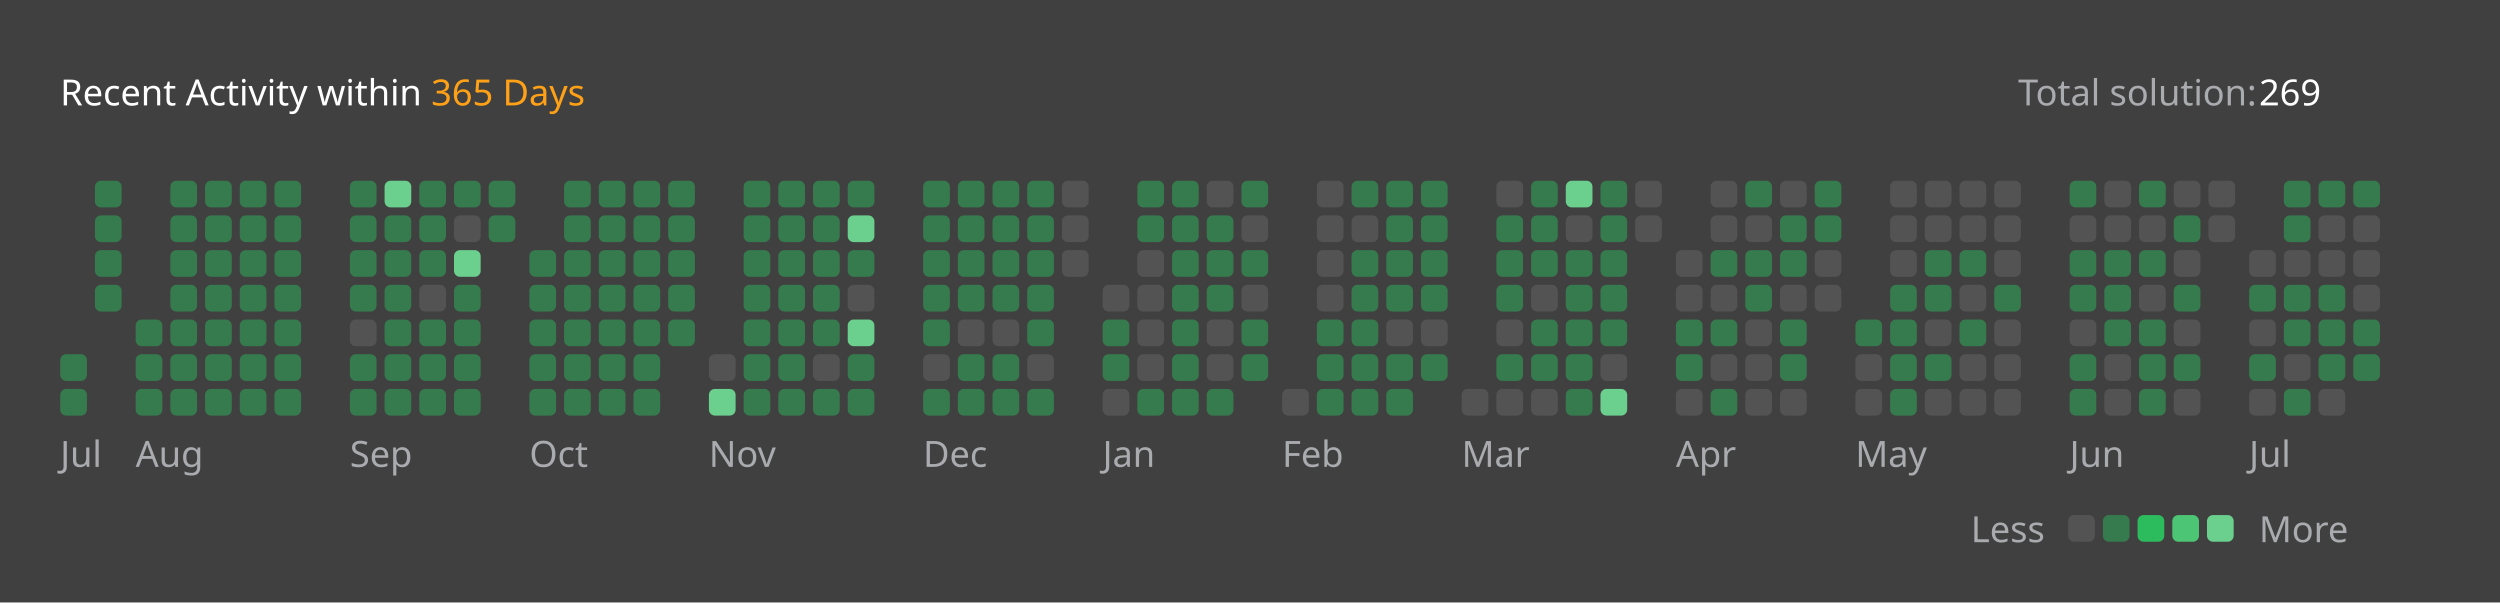
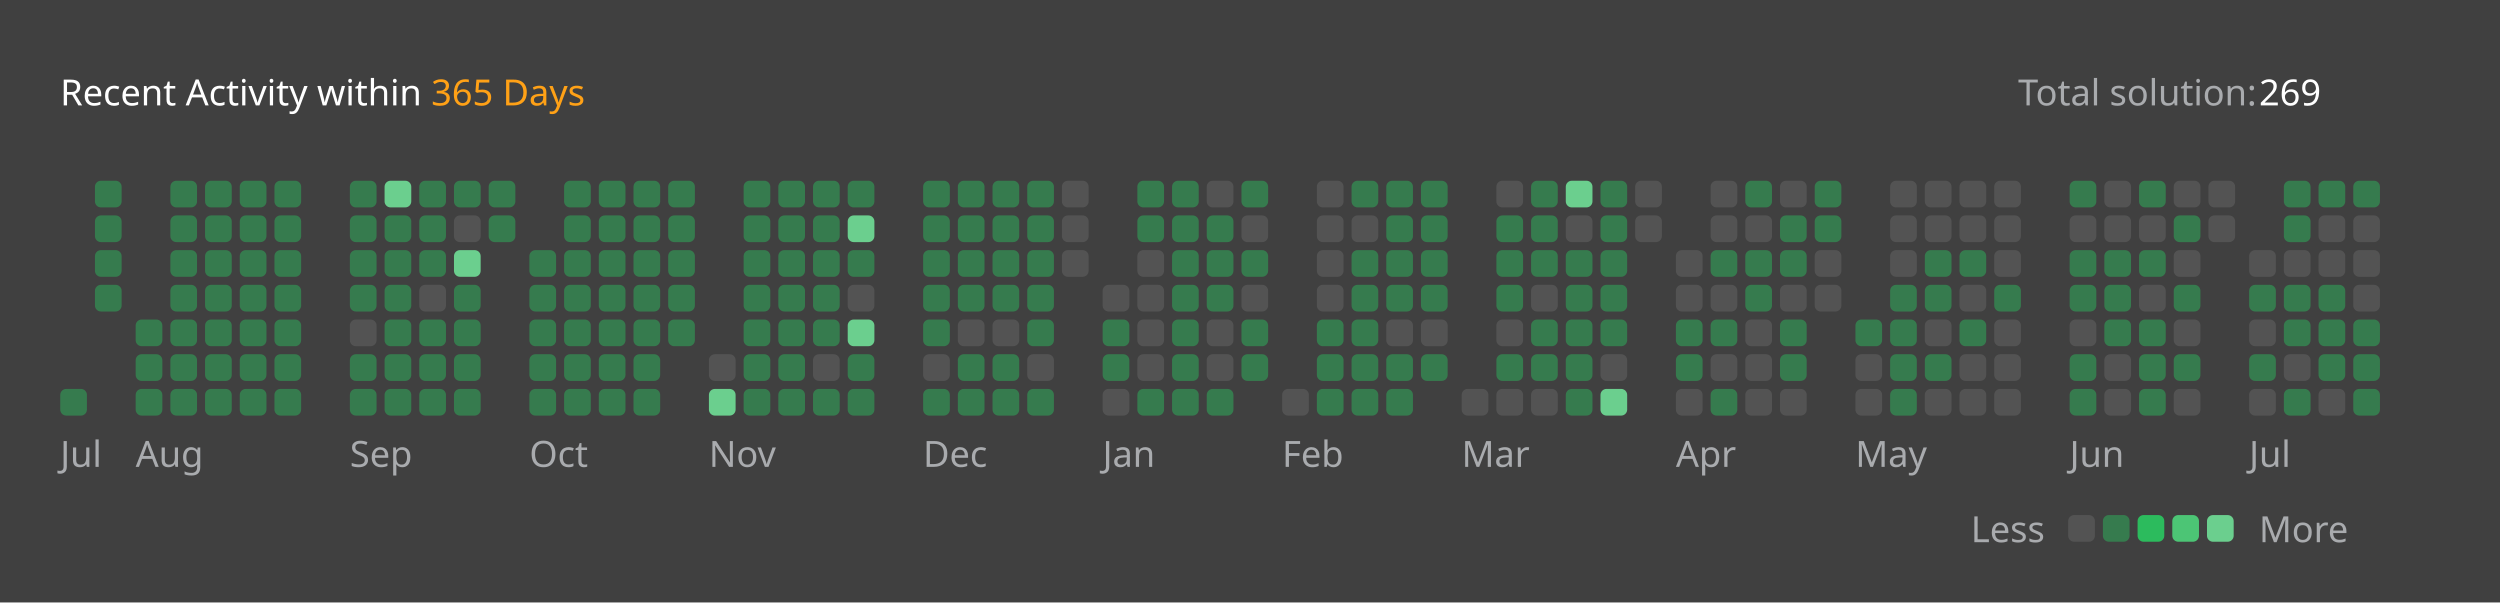
<svg xmlns="http://www.w3.org/2000/svg" version="1.1" height="200" width="830" viewBox="0 0 830 200">
  <style>*{font-family: "Segoe UI", Tahoma, Geneva, Verdana, sans-serif;}</style>
  <style>.title{font-weight: 500;font-size: 1rem;}</style>
  <style>.rotate-90{transform: rotate(-90deg);transform-origin: center;transform-box: fill-box;}</style>
  <style>.state{font-size: .75rem;}</style>
  <style>.light{color: #ffffff;fill: #ffffff;}</style>
  <style>.light-gray{color: #eff2f699;fill: #eff2f699;}</style>
  <style>.dark-gray{color: #ebebf54d;fill: #ebebf54d;}</style>
  <style>.gray{color: #747474;fill: #747474;}</style>
  <style>.orange{color: #ffa116;fill: #ffa116;}</style>
  <style>.background{color: #404040;fill: #404040;}</style>
  <style>.level-1-block{fill: #ffffff1a;}</style>
  <style>.level-2-block{fill: #2cb55d80;}</style>
  <style>.level-3-block{fill: #2cbb5dff;}</style>
  <style>.level-4-block{fill: #4cc575ff;}</style>
  <style>.level-5-block{fill: #6bcf8eff;}</style>
  <rect fill="#404040" x="0" y="0" width="830" height="200" rx="0.5rem" />
  <g text-anchor="start" text-decoration="1" class="title">
    <text x="20" y="35">
      <tspan class="light">Recent Activity within</tspan>
      <tspan class="orange">365 Days</tspan>
    </text>
  </g>
  <g class="state">
    <text x="670" y="35" class="light-gray"> Total solution: </text>
    <text x="750" y="35" class="light"> 269 </text>
    <text x="678.88" y="180" class="light-gray" text-anchor="end">Less</text>
    <rect x="686.64" y="171" width="8.86" height="8.86" rx="2" ry="2" class="level-1-block" />
    <rect x="698.16" y="171" width="8.86" height="8.86" rx="2" ry="2" class="level-2-block" />
    <rect x="709.68" y="171" width="8.86" height="8.86" rx="2" ry="2" class="level-3-block" />
    <rect x="721.2" y="171" width="8.86" height="8.86" rx="2" ry="2" class="level-4-block" />
    <rect x="732.72" y="171" width="8.86" height="8.86" rx="2" ry="2" class="level-5-block" />
    <text x="750" y="180" class="light-gray">More</text>
  </g>
  <g x="20" y="60">
    <g x="20" y="60">
      <g x="20.0" y="60">
-         <rect x="20.0" y="117.6" width="8.86" height="8.86" rx="2" ry="2" class="level-2-block" />
        <rect x="20.0" y="129.12" width="8.86" height="8.86" rx="2" ry="2" class="level-2-block" />
      </g>
      <g x="31.52" y="60">
        <rect x="31.52" y="60.0" width="8.86" height="8.86" rx="2" ry="2" class="level-2-block" />
        <rect x="31.52" y="71.52" width="8.86" height="8.86" rx="2" ry="2" class="level-2-block" />
        <rect x="31.52" y="83.04" width="8.86" height="8.86" rx="2" ry="2" class="level-2-block" />
        <rect x="31.52" y="94.56" width="8.86" height="8.86" rx="2" ry="2" class="level-2-block" />
      </g>
      <text x="20.0" y="155" class="light-gray state">Jul</text>
    </g>
  </g>
  <g x="45.04" y="60">
    <g x="45.04" y="60">
      <g x="45.04" y="60">
        <rect x="45.04" y="106.08" width="8.86" height="8.86" rx="2" ry="2" class="level-2-block" />
        <rect x="45.04" y="117.6" width="8.86" height="8.86" rx="2" ry="2" class="level-2-block" />
        <rect x="45.04" y="129.12" width="8.86" height="8.86" rx="2" ry="2" class="level-2-block" />
      </g>
      <g x="56.56" y="60">
        <rect x="56.56" y="60.0" width="8.86" height="8.86" rx="2" ry="2" class="level-2-block" />
        <rect x="56.56" y="71.52" width="8.86" height="8.86" rx="2" ry="2" class="level-2-block" />
        <rect x="56.56" y="83.04" width="8.86" height="8.86" rx="2" ry="2" class="level-2-block" />
        <rect x="56.56" y="94.56" width="8.86" height="8.86" rx="2" ry="2" class="level-2-block" />
        <rect x="56.56" y="106.08" width="8.86" height="8.86" rx="2" ry="2" class="level-2-block" />
        <rect x="56.56" y="117.6" width="8.86" height="8.86" rx="2" ry="2" class="level-2-block" />
        <rect x="56.56" y="129.12" width="8.86" height="8.86" rx="2" ry="2" class="level-2-block" />
      </g>
      <g x="68.08" y="60">
        <rect x="68.08" y="60.0" width="8.86" height="8.86" rx="2" ry="2" class="level-2-block" />
        <rect x="68.08" y="71.52" width="8.86" height="8.86" rx="2" ry="2" class="level-2-block" />
        <rect x="68.08" y="83.04" width="8.86" height="8.86" rx="2" ry="2" class="level-2-block" />
        <rect x="68.08" y="94.56" width="8.86" height="8.86" rx="2" ry="2" class="level-2-block" />
        <rect x="68.08" y="106.08" width="8.86" height="8.86" rx="2" ry="2" class="level-2-block" />
        <rect x="68.08" y="117.6" width="8.86" height="8.86" rx="2" ry="2" class="level-2-block" />
        <rect x="68.08" y="129.12" width="8.86" height="8.86" rx="2" ry="2" class="level-2-block" />
      </g>
      <g x="79.6" y="60">
        <rect x="79.6" y="60.0" width="8.86" height="8.86" rx="2" ry="2" class="level-2-block" />
        <rect x="79.6" y="71.52" width="8.86" height="8.86" rx="2" ry="2" class="level-2-block" />
        <rect x="79.6" y="83.04" width="8.86" height="8.86" rx="2" ry="2" class="level-2-block" />
        <rect x="79.6" y="94.56" width="8.86" height="8.86" rx="2" ry="2" class="level-2-block" />
        <rect x="79.6" y="106.08" width="8.86" height="8.86" rx="2" ry="2" class="level-2-block" />
        <rect x="79.6" y="117.6" width="8.86" height="8.86" rx="2" ry="2" class="level-2-block" />
        <rect x="79.6" y="129.12" width="8.86" height="8.86" rx="2" ry="2" class="level-2-block" />
      </g>
      <g x="91.12" y="60">
        <rect x="91.12" y="60.0" width="8.86" height="8.86" rx="2" ry="2" class="level-2-block" />
        <rect x="91.12" y="71.52" width="8.86" height="8.86" rx="2" ry="2" class="level-2-block" />
        <rect x="91.12" y="83.04" width="8.86" height="8.86" rx="2" ry="2" class="level-2-block" />
        <rect x="91.12" y="94.56" width="8.86" height="8.86" rx="2" ry="2" class="level-2-block" />
        <rect x="91.12" y="106.08" width="8.86" height="8.86" rx="2" ry="2" class="level-2-block" />
        <rect x="91.12" y="117.6" width="8.86" height="8.86" rx="2" ry="2" class="level-2-block" />
        <rect x="91.12" y="129.12" width="8.86" height="8.86" rx="2" ry="2" class="level-2-block" />
      </g>
      <text x="45.04" y="155" class="light-gray state">Aug</text>
    </g>
  </g>
  <g x="116.16" y="60">
    <g x="116.16" y="60">
      <g x="116.16" y="60">
        <rect x="116.16" y="60.0" width="8.86" height="8.86" rx="2" ry="2" class="level-2-block" />
        <rect x="116.16" y="71.52" width="8.86" height="8.86" rx="2" ry="2" class="level-2-block" />
        <rect x="116.16" y="83.04" width="8.86" height="8.86" rx="2" ry="2" class="level-2-block" />
        <rect x="116.16" y="94.56" width="8.86" height="8.86" rx="2" ry="2" class="level-2-block" />
        <rect x="116.16" y="106.08" width="8.86" height="8.86" rx="2" ry="2" class="level-1-block" />
        <rect x="116.16" y="117.6" width="8.86" height="8.86" rx="2" ry="2" class="level-2-block" />
        <rect x="116.16" y="129.12" width="8.86" height="8.86" rx="2" ry="2" class="level-2-block" />
      </g>
      <g x="127.68" y="60">
        <rect x="127.68" y="60.0" width="8.86" height="8.86" rx="2" ry="2" class="level-5-block" />
        <rect x="127.68" y="71.52" width="8.86" height="8.86" rx="2" ry="2" class="level-2-block" />
        <rect x="127.68" y="83.04" width="8.86" height="8.86" rx="2" ry="2" class="level-2-block" />
        <rect x="127.68" y="94.56" width="8.86" height="8.86" rx="2" ry="2" class="level-2-block" />
        <rect x="127.68" y="106.08" width="8.86" height="8.86" rx="2" ry="2" class="level-2-block" />
        <rect x="127.68" y="117.6" width="8.86" height="8.86" rx="2" ry="2" class="level-2-block" />
        <rect x="127.68" y="129.12" width="8.86" height="8.86" rx="2" ry="2" class="level-2-block" />
      </g>
      <g x="139.2" y="60">
        <rect x="139.2" y="60.0" width="8.86" height="8.86" rx="2" ry="2" class="level-2-block" />
        <rect x="139.2" y="71.52" width="8.86" height="8.86" rx="2" ry="2" class="level-2-block" />
        <rect x="139.2" y="83.04" width="8.86" height="8.86" rx="2" ry="2" class="level-2-block" />
        <rect x="139.2" y="94.56" width="8.86" height="8.86" rx="2" ry="2" class="level-1-block" />
        <rect x="139.2" y="106.08" width="8.86" height="8.86" rx="2" ry="2" class="level-2-block" />
        <rect x="139.2" y="117.6" width="8.86" height="8.86" rx="2" ry="2" class="level-2-block" />
        <rect x="139.2" y="129.12" width="8.86" height="8.86" rx="2" ry="2" class="level-2-block" />
      </g>
      <g x="150.72" y="60">
        <rect x="150.72" y="60.0" width="8.86" height="8.86" rx="2" ry="2" class="level-2-block" />
        <rect x="150.72" y="71.52" width="8.86" height="8.86" rx="2" ry="2" class="level-1-block" />
        <rect x="150.72" y="83.04" width="8.86" height="8.86" rx="2" ry="2" class="level-5-block" />
        <rect x="150.72" y="94.56" width="8.86" height="8.86" rx="2" ry="2" class="level-2-block" />
        <rect x="150.72" y="106.08" width="8.86" height="8.86" rx="2" ry="2" class="level-2-block" />
        <rect x="150.72" y="117.6" width="8.86" height="8.86" rx="2" ry="2" class="level-2-block" />
        <rect x="150.72" y="129.12" width="8.86" height="8.86" rx="2" ry="2" class="level-2-block" />
      </g>
      <g x="162.24" y="60">
        <rect x="162.24" y="60.0" width="8.86" height="8.86" rx="2" ry="2" class="level-2-block" />
        <rect x="162.24" y="71.52" width="8.86" height="8.86" rx="2" ry="2" class="level-2-block" />
      </g>
      <text x="116.16" y="155" class="light-gray state">Sep</text>
    </g>
  </g>
  <g x="175.76" y="60">
    <g x="175.76" y="60">
      <g x="175.76" y="60">
        <rect x="175.76" y="83.04" width="8.86" height="8.86" rx="2" ry="2" class="level-2-block" />
        <rect x="175.76" y="94.56" width="8.86" height="8.86" rx="2" ry="2" class="level-2-block" />
        <rect x="175.76" y="106.08" width="8.86" height="8.86" rx="2" ry="2" class="level-2-block" />
        <rect x="175.76" y="117.6" width="8.86" height="8.86" rx="2" ry="2" class="level-2-block" />
        <rect x="175.76" y="129.12" width="8.86" height="8.86" rx="2" ry="2" class="level-2-block" />
      </g>
      <g x="187.28" y="60">
        <rect x="187.28" y="60.0" width="8.86" height="8.86" rx="2" ry="2" class="level-2-block" />
        <rect x="187.28" y="71.52" width="8.86" height="8.86" rx="2" ry="2" class="level-2-block" />
        <rect x="187.28" y="83.04" width="8.86" height="8.86" rx="2" ry="2" class="level-2-block" />
        <rect x="187.28" y="94.56" width="8.86" height="8.86" rx="2" ry="2" class="level-2-block" />
        <rect x="187.28" y="106.08" width="8.86" height="8.86" rx="2" ry="2" class="level-2-block" />
        <rect x="187.28" y="117.6" width="8.86" height="8.86" rx="2" ry="2" class="level-2-block" />
        <rect x="187.28" y="129.12" width="8.86" height="8.86" rx="2" ry="2" class="level-2-block" />
      </g>
      <g x="198.8" y="60">
        <rect x="198.8" y="60.0" width="8.86" height="8.86" rx="2" ry="2" class="level-2-block" />
        <rect x="198.8" y="71.52" width="8.86" height="8.86" rx="2" ry="2" class="level-2-block" />
        <rect x="198.8" y="83.04" width="8.86" height="8.86" rx="2" ry="2" class="level-2-block" />
        <rect x="198.8" y="94.56" width="8.86" height="8.86" rx="2" ry="2" class="level-2-block" />
        <rect x="198.8" y="106.08" width="8.86" height="8.86" rx="2" ry="2" class="level-2-block" />
        <rect x="198.8" y="117.6" width="8.86" height="8.86" rx="2" ry="2" class="level-2-block" />
        <rect x="198.8" y="129.12" width="8.86" height="8.86" rx="2" ry="2" class="level-2-block" />
      </g>
      <g x="210.32" y="60">
        <rect x="210.32" y="60.0" width="8.86" height="8.86" rx="2" ry="2" class="level-2-block" />
        <rect x="210.32" y="71.52" width="8.86" height="8.86" rx="2" ry="2" class="level-2-block" />
        <rect x="210.32" y="83.04" width="8.86" height="8.86" rx="2" ry="2" class="level-2-block" />
        <rect x="210.32" y="94.56" width="8.86" height="8.86" rx="2" ry="2" class="level-2-block" />
        <rect x="210.32" y="106.08" width="8.86" height="8.86" rx="2" ry="2" class="level-2-block" />
        <rect x="210.32" y="117.6" width="8.86" height="8.86" rx="2" ry="2" class="level-2-block" />
        <rect x="210.32" y="129.12" width="8.86" height="8.86" rx="2" ry="2" class="level-2-block" />
      </g>
      <g x="221.84" y="60">
        <rect x="221.84" y="60.0" width="8.86" height="8.86" rx="2" ry="2" class="level-2-block" />
        <rect x="221.84" y="71.52" width="8.86" height="8.86" rx="2" ry="2" class="level-2-block" />
        <rect x="221.84" y="83.04" width="8.86" height="8.86" rx="2" ry="2" class="level-2-block" />
        <rect x="221.84" y="94.56" width="8.86" height="8.86" rx="2" ry="2" class="level-2-block" />
        <rect x="221.84" y="106.08" width="8.86" height="8.86" rx="2" ry="2" class="level-2-block" />
      </g>
      <text x="175.76" y="155" class="light-gray state">Oct</text>
    </g>
  </g>
  <g x="235.36" y="60">
    <g x="235.36" y="60">
      <g x="235.36" y="60">
        <rect x="235.36" y="117.6" width="8.86" height="8.86" rx="2" ry="2" class="level-1-block" />
        <rect x="235.36" y="129.12" width="8.86" height="8.86" rx="2" ry="2" class="level-5-block" />
      </g>
      <g x="246.88" y="60">
        <rect x="246.88" y="60.0" width="8.86" height="8.86" rx="2" ry="2" class="level-2-block" />
        <rect x="246.88" y="71.52" width="8.86" height="8.86" rx="2" ry="2" class="level-2-block" />
        <rect x="246.88" y="83.04" width="8.86" height="8.86" rx="2" ry="2" class="level-2-block" />
        <rect x="246.88" y="94.56" width="8.86" height="8.86" rx="2" ry="2" class="level-2-block" />
        <rect x="246.88" y="106.08" width="8.86" height="8.86" rx="2" ry="2" class="level-2-block" />
        <rect x="246.88" y="117.6" width="8.86" height="8.86" rx="2" ry="2" class="level-2-block" />
        <rect x="246.88" y="129.12" width="8.86" height="8.86" rx="2" ry="2" class="level-2-block" />
      </g>
      <g x="258.4" y="60">
        <rect x="258.4" y="60.0" width="8.86" height="8.86" rx="2" ry="2" class="level-2-block" />
        <rect x="258.4" y="71.52" width="8.86" height="8.86" rx="2" ry="2" class="level-2-block" />
        <rect x="258.4" y="83.04" width="8.86" height="8.86" rx="2" ry="2" class="level-2-block" />
        <rect x="258.4" y="94.56" width="8.86" height="8.86" rx="2" ry="2" class="level-2-block" />
        <rect x="258.4" y="106.08" width="8.86" height="8.86" rx="2" ry="2" class="level-2-block" />
        <rect x="258.4" y="117.6" width="8.86" height="8.86" rx="2" ry="2" class="level-2-block" />
        <rect x="258.4" y="129.12" width="8.86" height="8.86" rx="2" ry="2" class="level-2-block" />
      </g>
      <g x="269.92" y="60">
        <rect x="269.92" y="60.0" width="8.86" height="8.86" rx="2" ry="2" class="level-2-block" />
        <rect x="269.92" y="71.52" width="8.86" height="8.86" rx="2" ry="2" class="level-2-block" />
        <rect x="269.92" y="83.04" width="8.86" height="8.86" rx="2" ry="2" class="level-2-block" />
        <rect x="269.92" y="94.56" width="8.86" height="8.86" rx="2" ry="2" class="level-2-block" />
        <rect x="269.92" y="106.08" width="8.86" height="8.86" rx="2" ry="2" class="level-2-block" />
        <rect x="269.92" y="117.6" width="8.86" height="8.86" rx="2" ry="2" class="level-1-block" />
        <rect x="269.92" y="129.12" width="8.86" height="8.86" rx="2" ry="2" class="level-2-block" />
      </g>
      <g x="281.44" y="60">
        <rect x="281.44" y="60.0" width="8.86" height="8.86" rx="2" ry="2" class="level-2-block" />
        <rect x="281.44" y="71.52" width="8.86" height="8.86" rx="2" ry="2" class="level-5-block" />
        <rect x="281.44" y="83.04" width="8.86" height="8.86" rx="2" ry="2" class="level-2-block" />
        <rect x="281.44" y="94.56" width="8.86" height="8.86" rx="2" ry="2" class="level-1-block" />
        <rect x="281.44" y="106.08" width="8.86" height="8.86" rx="2" ry="2" class="level-5-block" />
        <rect x="281.44" y="117.6" width="8.86" height="8.86" rx="2" ry="2" class="level-2-block" />
        <rect x="281.44" y="129.12" width="8.86" height="8.86" rx="2" ry="2" class="level-2-block" />
      </g>
      <text x="235.36" y="155" class="light-gray state">Nov</text>
    </g>
  </g>
  <g x="306.48" y="60">
    <g x="306.48" y="60">
      <g x="306.48" y="60">
        <rect x="306.48" y="60.0" width="8.86" height="8.86" rx="2" ry="2" class="level-2-block" />
        <rect x="306.48" y="71.52" width="8.86" height="8.86" rx="2" ry="2" class="level-2-block" />
        <rect x="306.48" y="83.04" width="8.86" height="8.86" rx="2" ry="2" class="level-2-block" />
        <rect x="306.48" y="94.56" width="8.86" height="8.86" rx="2" ry="2" class="level-2-block" />
        <rect x="306.48" y="106.08" width="8.86" height="8.86" rx="2" ry="2" class="level-2-block" />
        <rect x="306.48" y="117.6" width="8.86" height="8.86" rx="2" ry="2" class="level-1-block" />
        <rect x="306.48" y="129.12" width="8.86" height="8.86" rx="2" ry="2" class="level-2-block" />
      </g>
      <g x="318.0" y="60">
        <rect x="318.0" y="60.0" width="8.86" height="8.86" rx="2" ry="2" class="level-2-block" />
        <rect x="318.0" y="71.52" width="8.86" height="8.86" rx="2" ry="2" class="level-2-block" />
        <rect x="318.0" y="83.04" width="8.86" height="8.86" rx="2" ry="2" class="level-2-block" />
        <rect x="318.0" y="94.56" width="8.86" height="8.86" rx="2" ry="2" class="level-2-block" />
        <rect x="318.0" y="106.08" width="8.86" height="8.86" rx="2" ry="2" class="level-1-block" />
        <rect x="318.0" y="117.6" width="8.86" height="8.86" rx="2" ry="2" class="level-2-block" />
        <rect x="318.0" y="129.12" width="8.86" height="8.86" rx="2" ry="2" class="level-2-block" />
      </g>
      <g x="329.52" y="60">
        <rect x="329.52" y="60.0" width="8.86" height="8.86" rx="2" ry="2" class="level-2-block" />
        <rect x="329.52" y="71.52" width="8.86" height="8.86" rx="2" ry="2" class="level-2-block" />
        <rect x="329.52" y="83.04" width="8.86" height="8.86" rx="2" ry="2" class="level-2-block" />
        <rect x="329.52" y="94.56" width="8.86" height="8.86" rx="2" ry="2" class="level-2-block" />
        <rect x="329.52" y="106.08" width="8.86" height="8.86" rx="2" ry="2" class="level-1-block" />
        <rect x="329.52" y="117.6" width="8.86" height="8.86" rx="2" ry="2" class="level-2-block" />
        <rect x="329.52" y="129.12" width="8.86" height="8.86" rx="2" ry="2" class="level-2-block" />
      </g>
      <g x="341.04" y="60">
        <rect x="341.04" y="60.0" width="8.86" height="8.86" rx="2" ry="2" class="level-2-block" />
        <rect x="341.04" y="71.52" width="8.86" height="8.86" rx="2" ry="2" class="level-2-block" />
        <rect x="341.04" y="83.04" width="8.86" height="8.86" rx="2" ry="2" class="level-2-block" />
        <rect x="341.04" y="94.56" width="8.86" height="8.86" rx="2" ry="2" class="level-2-block" />
        <rect x="341.04" y="106.08" width="8.86" height="8.86" rx="2" ry="2" class="level-2-block" />
        <rect x="341.04" y="117.6" width="8.86" height="8.86" rx="2" ry="2" class="level-1-block" />
        <rect x="341.04" y="129.12" width="8.86" height="8.86" rx="2" ry="2" class="level-2-block" />
      </g>
      <g x="352.56" y="60">
        <rect x="352.56" y="60.0" width="8.86" height="8.86" rx="2" ry="2" class="level-1-block" />
        <rect x="352.56" y="71.52" width="8.86" height="8.86" rx="2" ry="2" class="level-1-block" />
        <rect x="352.56" y="83.04" width="8.86" height="8.86" rx="2" ry="2" class="level-1-block" />
      </g>
      <text x="306.48" y="155" class="light-gray state">Dec</text>
    </g>
  </g>
  <g x="366.08" y="60">
    <g x="366.08" y="60">
      <g x="366.08" y="60">
        <rect x="366.08" y="94.56" width="8.86" height="8.86" rx="2" ry="2" class="level-1-block" />
        <rect x="366.08" y="106.08" width="8.86" height="8.86" rx="2" ry="2" class="level-2-block" />
        <rect x="366.08" y="117.6" width="8.86" height="8.86" rx="2" ry="2" class="level-2-block" />
        <rect x="366.08" y="129.12" width="8.86" height="8.86" rx="2" ry="2" class="level-1-block" />
      </g>
      <g x="377.6" y="60">
        <rect x="377.6" y="60.0" width="8.86" height="8.86" rx="2" ry="2" class="level-2-block" />
        <rect x="377.6" y="71.52" width="8.86" height="8.86" rx="2" ry="2" class="level-2-block" />
        <rect x="377.6" y="83.04" width="8.86" height="8.86" rx="2" ry="2" class="level-1-block" />
        <rect x="377.6" y="94.56" width="8.86" height="8.86" rx="2" ry="2" class="level-1-block" />
        <rect x="377.6" y="106.08" width="8.86" height="8.86" rx="2" ry="2" class="level-1-block" />
        <rect x="377.6" y="117.6" width="8.86" height="8.86" rx="2" ry="2" class="level-1-block" />
        <rect x="377.6" y="129.12" width="8.86" height="8.86" rx="2" ry="2" class="level-2-block" />
      </g>
      <g x="389.12" y="60">
        <rect x="389.12" y="60.0" width="8.86" height="8.86" rx="2" ry="2" class="level-2-block" />
        <rect x="389.12" y="71.52" width="8.86" height="8.86" rx="2" ry="2" class="level-2-block" />
        <rect x="389.12" y="83.04" width="8.86" height="8.86" rx="2" ry="2" class="level-2-block" />
        <rect x="389.12" y="94.56" width="8.86" height="8.86" rx="2" ry="2" class="level-2-block" />
        <rect x="389.12" y="106.08" width="8.86" height="8.86" rx="2" ry="2" class="level-2-block" />
        <rect x="389.12" y="117.6" width="8.86" height="8.86" rx="2" ry="2" class="level-2-block" />
        <rect x="389.12" y="129.12" width="8.86" height="8.86" rx="2" ry="2" class="level-2-block" />
      </g>
      <g x="400.64" y="60">
        <rect x="400.64" y="60.0" width="8.86" height="8.86" rx="2" ry="2" class="level-1-block" />
        <rect x="400.64" y="71.52" width="8.86" height="8.86" rx="2" ry="2" class="level-2-block" />
        <rect x="400.64" y="83.04" width="8.86" height="8.86" rx="2" ry="2" class="level-2-block" />
        <rect x="400.64" y="94.56" width="8.86" height="8.86" rx="2" ry="2" class="level-2-block" />
        <rect x="400.64" y="106.08" width="8.86" height="8.86" rx="2" ry="2" class="level-1-block" />
        <rect x="400.64" y="117.6" width="8.86" height="8.86" rx="2" ry="2" class="level-1-block" />
        <rect x="400.64" y="129.12" width="8.86" height="8.86" rx="2" ry="2" class="level-2-block" />
      </g>
      <g x="412.16" y="60">
        <rect x="412.16" y="60.0" width="8.86" height="8.86" rx="2" ry="2" class="level-2-block" />
        <rect x="412.16" y="71.52" width="8.86" height="8.86" rx="2" ry="2" class="level-1-block" />
        <rect x="412.16" y="83.04" width="8.86" height="8.86" rx="2" ry="2" class="level-2-block" />
        <rect x="412.16" y="94.56" width="8.86" height="8.86" rx="2" ry="2" class="level-1-block" />
        <rect x="412.16" y="106.08" width="8.86" height="8.86" rx="2" ry="2" class="level-2-block" />
        <rect x="412.16" y="117.6" width="8.86" height="8.86" rx="2" ry="2" class="level-2-block" />
      </g>
      <text x="366.08" y="155" class="light-gray state">Jan</text>
    </g>
  </g>
  <g x="425.68" y="60">
    <g x="425.68" y="60">
      <g x="425.68" y="60">
        <rect x="425.68" y="129.12" width="8.86" height="8.86" rx="2" ry="2" class="level-1-block" />
      </g>
      <g x="437.2" y="60">
        <rect x="437.2" y="60.0" width="8.86" height="8.86" rx="2" ry="2" class="level-1-block" />
        <rect x="437.2" y="71.52" width="8.86" height="8.86" rx="2" ry="2" class="level-1-block" />
        <rect x="437.2" y="83.04" width="8.86" height="8.86" rx="2" ry="2" class="level-1-block" />
        <rect x="437.2" y="94.56" width="8.86" height="8.86" rx="2" ry="2" class="level-1-block" />
        <rect x="437.2" y="106.08" width="8.86" height="8.86" rx="2" ry="2" class="level-2-block" />
        <rect x="437.2" y="117.6" width="8.86" height="8.86" rx="2" ry="2" class="level-2-block" />
        <rect x="437.2" y="129.12" width="8.86" height="8.86" rx="2" ry="2" class="level-2-block" />
      </g>
      <g x="448.72" y="60">
        <rect x="448.72" y="60.0" width="8.86" height="8.86" rx="2" ry="2" class="level-2-block" />
        <rect x="448.72" y="71.52" width="8.86" height="8.86" rx="2" ry="2" class="level-1-block" />
        <rect x="448.72" y="83.04" width="8.86" height="8.86" rx="2" ry="2" class="level-2-block" />
        <rect x="448.72" y="94.56" width="8.86" height="8.86" rx="2" ry="2" class="level-2-block" />
        <rect x="448.72" y="106.08" width="8.86" height="8.86" rx="2" ry="2" class="level-2-block" />
        <rect x="448.72" y="117.6" width="8.86" height="8.86" rx="2" ry="2" class="level-2-block" />
        <rect x="448.72" y="129.12" width="8.86" height="8.86" rx="2" ry="2" class="level-2-block" />
      </g>
      <g x="460.24" y="60">
        <rect x="460.24" y="60.0" width="8.86" height="8.86" rx="2" ry="2" class="level-2-block" />
        <rect x="460.24" y="71.52" width="8.86" height="8.86" rx="2" ry="2" class="level-2-block" />
        <rect x="460.24" y="83.04" width="8.86" height="8.86" rx="2" ry="2" class="level-2-block" />
        <rect x="460.24" y="94.56" width="8.86" height="8.86" rx="2" ry="2" class="level-2-block" />
        <rect x="460.24" y="106.08" width="8.86" height="8.86" rx="2" ry="2" class="level-1-block" />
        <rect x="460.24" y="117.6" width="8.86" height="8.86" rx="2" ry="2" class="level-2-block" />
        <rect x="460.24" y="129.12" width="8.86" height="8.86" rx="2" ry="2" class="level-2-block" />
      </g>
      <g x="471.76" y="60">
        <rect x="471.76" y="60.0" width="8.86" height="8.86" rx="2" ry="2" class="level-2-block" />
        <rect x="471.76" y="71.52" width="8.86" height="8.86" rx="2" ry="2" class="level-2-block" />
        <rect x="471.76" y="83.04" width="8.86" height="8.86" rx="2" ry="2" class="level-2-block" />
        <rect x="471.76" y="94.56" width="8.86" height="8.86" rx="2" ry="2" class="level-2-block" />
        <rect x="471.76" y="106.08" width="8.86" height="8.86" rx="2" ry="2" class="level-1-block" />
        <rect x="471.76" y="117.6" width="8.86" height="8.86" rx="2" ry="2" class="level-2-block" />
      </g>
      <text x="425.68" y="155" class="light-gray state">Feb</text>
    </g>
  </g>
  <g x="485.28" y="60">
    <g x="485.28" y="60">
      <g x="485.28" y="60">
        <rect x="485.28" y="129.12" width="8.86" height="8.86" rx="2" ry="2" class="level-1-block" />
      </g>
      <g x="496.8" y="60">
        <rect x="496.8" y="60.0" width="8.86" height="8.86" rx="2" ry="2" class="level-1-block" />
        <rect x="496.8" y="71.52" width="8.86" height="8.86" rx="2" ry="2" class="level-2-block" />
        <rect x="496.8" y="83.04" width="8.86" height="8.86" rx="2" ry="2" class="level-2-block" />
        <rect x="496.8" y="94.56" width="8.86" height="8.86" rx="2" ry="2" class="level-2-block" />
        <rect x="496.8" y="106.08" width="8.86" height="8.86" rx="2" ry="2" class="level-1-block" />
        <rect x="496.8" y="117.6" width="8.86" height="8.86" rx="2" ry="2" class="level-2-block" />
        <rect x="496.8" y="129.12" width="8.86" height="8.86" rx="2" ry="2" class="level-1-block" />
      </g>
      <g x="508.32" y="60">
        <rect x="508.32" y="60.0" width="8.86" height="8.86" rx="2" ry="2" class="level-2-block" />
        <rect x="508.32" y="71.52" width="8.86" height="8.86" rx="2" ry="2" class="level-2-block" />
        <rect x="508.32" y="83.04" width="8.86" height="8.86" rx="2" ry="2" class="level-2-block" />
        <rect x="508.32" y="94.56" width="8.86" height="8.86" rx="2" ry="2" class="level-1-block" />
        <rect x="508.32" y="106.08" width="8.86" height="8.86" rx="2" ry="2" class="level-2-block" />
        <rect x="508.32" y="117.6" width="8.86" height="8.86" rx="2" ry="2" class="level-2-block" />
        <rect x="508.32" y="129.12" width="8.86" height="8.86" rx="2" ry="2" class="level-1-block" />
      </g>
      <g x="519.84" y="60">
        <rect x="519.84" y="60.0" width="8.86" height="8.86" rx="2" ry="2" class="level-5-block" />
        <rect x="519.84" y="71.52" width="8.86" height="8.86" rx="2" ry="2" class="level-1-block" />
        <rect x="519.84" y="83.04" width="8.86" height="8.86" rx="2" ry="2" class="level-2-block" />
        <rect x="519.84" y="94.56" width="8.86" height="8.86" rx="2" ry="2" class="level-2-block" />
        <rect x="519.84" y="106.08" width="8.86" height="8.86" rx="2" ry="2" class="level-2-block" />
        <rect x="519.84" y="117.6" width="8.86" height="8.86" rx="2" ry="2" class="level-2-block" />
        <rect x="519.84" y="129.12" width="8.86" height="8.86" rx="2" ry="2" class="level-2-block" />
      </g>
      <g x="531.36" y="60">
        <rect x="531.36" y="60.0" width="8.86" height="8.86" rx="2" ry="2" class="level-2-block" />
        <rect x="531.36" y="71.52" width="8.86" height="8.86" rx="2" ry="2" class="level-2-block" />
        <rect x="531.36" y="83.04" width="8.86" height="8.86" rx="2" ry="2" class="level-2-block" />
        <rect x="531.36" y="94.56" width="8.86" height="8.86" rx="2" ry="2" class="level-2-block" />
        <rect x="531.36" y="106.08" width="8.86" height="8.86" rx="2" ry="2" class="level-2-block" />
        <rect x="531.36" y="117.6" width="8.86" height="8.86" rx="2" ry="2" class="level-1-block" />
        <rect x="531.36" y="129.12" width="8.86" height="8.86" rx="2" ry="2" class="level-5-block" />
      </g>
      <g x="542.88" y="60">
        <rect x="542.88" y="60.0" width="8.86" height="8.86" rx="2" ry="2" class="level-1-block" />
        <rect x="542.88" y="71.52" width="8.86" height="8.86" rx="2" ry="2" class="level-1-block" />
      </g>
      <text x="485.28" y="155" class="light-gray state">Mar</text>
    </g>
  </g>
  <g x="556.4" y="60">
    <g x="556.4" y="60">
      <g x="556.4" y="60">
        <rect x="556.4" y="83.04" width="8.86" height="8.86" rx="2" ry="2" class="level-1-block" />
        <rect x="556.4" y="94.56" width="8.86" height="8.86" rx="2" ry="2" class="level-1-block" />
        <rect x="556.4" y="106.08" width="8.86" height="8.86" rx="2" ry="2" class="level-2-block" />
        <rect x="556.4" y="117.6" width="8.86" height="8.86" rx="2" ry="2" class="level-2-block" />
        <rect x="556.4" y="129.12" width="8.86" height="8.86" rx="2" ry="2" class="level-1-block" />
      </g>
      <g x="567.92" y="60">
        <rect x="567.92" y="60.0" width="8.86" height="8.86" rx="2" ry="2" class="level-1-block" />
        <rect x="567.92" y="71.52" width="8.86" height="8.86" rx="2" ry="2" class="level-1-block" />
        <rect x="567.92" y="83.04" width="8.86" height="8.86" rx="2" ry="2" class="level-2-block" />
        <rect x="567.92" y="94.56" width="8.86" height="8.86" rx="2" ry="2" class="level-1-block" />
        <rect x="567.92" y="106.08" width="8.86" height="8.86" rx="2" ry="2" class="level-2-block" />
        <rect x="567.92" y="117.6" width="8.86" height="8.86" rx="2" ry="2" class="level-1-block" />
        <rect x="567.92" y="129.12" width="8.86" height="8.86" rx="2" ry="2" class="level-2-block" />
      </g>
      <g x="579.44" y="60">
        <rect x="579.44" y="60.0" width="8.86" height="8.86" rx="2" ry="2" class="level-2-block" />
        <rect x="579.44" y="71.52" width="8.86" height="8.86" rx="2" ry="2" class="level-1-block" />
        <rect x="579.44" y="83.04" width="8.86" height="8.86" rx="2" ry="2" class="level-2-block" />
        <rect x="579.44" y="94.56" width="8.86" height="8.86" rx="2" ry="2" class="level-2-block" />
        <rect x="579.44" y="106.08" width="8.86" height="8.86" rx="2" ry="2" class="level-1-block" />
        <rect x="579.44" y="117.6" width="8.86" height="8.86" rx="2" ry="2" class="level-1-block" />
        <rect x="579.44" y="129.12" width="8.86" height="8.86" rx="2" ry="2" class="level-1-block" />
      </g>
      <g x="590.96" y="60">
        <rect x="590.96" y="60.0" width="8.86" height="8.86" rx="2" ry="2" class="level-1-block" />
        <rect x="590.96" y="71.52" width="8.86" height="8.86" rx="2" ry="2" class="level-2-block" />
        <rect x="590.96" y="83.04" width="8.86" height="8.86" rx="2" ry="2" class="level-2-block" />
        <rect x="590.96" y="94.56" width="8.86" height="8.86" rx="2" ry="2" class="level-1-block" />
        <rect x="590.96" y="106.08" width="8.86" height="8.86" rx="2" ry="2" class="level-2-block" />
        <rect x="590.96" y="117.6" width="8.86" height="8.86" rx="2" ry="2" class="level-2-block" />
        <rect x="590.96" y="129.12" width="8.86" height="8.86" rx="2" ry="2" class="level-1-block" />
      </g>
      <g x="602.48" y="60">
        <rect x="602.48" y="60.0" width="8.86" height="8.86" rx="2" ry="2" class="level-2-block" />
        <rect x="602.48" y="71.52" width="8.86" height="8.86" rx="2" ry="2" class="level-2-block" />
        <rect x="602.48" y="83.04" width="8.86" height="8.86" rx="2" ry="2" class="level-1-block" />
        <rect x="602.48" y="94.56" width="8.86" height="8.86" rx="2" ry="2" class="level-1-block" />
      </g>
      <text x="556.4" y="155" class="light-gray state">Apr</text>
    </g>
  </g>
  <g x="616" y="60">
    <g x="616" y="60">
      <g x="616" y="60">
        <rect x="616" y="106.08" width="8.86" height="8.86" rx="2" ry="2" class="level-2-block" />
        <rect x="616" y="117.6" width="8.86" height="8.86" rx="2" ry="2" class="level-1-block" />
        <rect x="616" y="129.12" width="8.86" height="8.86" rx="2" ry="2" class="level-1-block" />
      </g>
      <g x="627.52" y="60">
        <rect x="627.52" y="60.0" width="8.86" height="8.86" rx="2" ry="2" class="level-1-block" />
        <rect x="627.52" y="71.52" width="8.86" height="8.86" rx="2" ry="2" class="level-1-block" />
        <rect x="627.52" y="83.04" width="8.86" height="8.86" rx="2" ry="2" class="level-1-block" />
        <rect x="627.52" y="94.56" width="8.86" height="8.86" rx="2" ry="2" class="level-2-block" />
        <rect x="627.52" y="106.08" width="8.86" height="8.86" rx="2" ry="2" class="level-2-block" />
        <rect x="627.52" y="117.6" width="8.86" height="8.86" rx="2" ry="2" class="level-2-block" />
        <rect x="627.52" y="129.12" width="8.86" height="8.86" rx="2" ry="2" class="level-2-block" />
      </g>
      <g x="639.04" y="60">
        <rect x="639.04" y="60.0" width="8.86" height="8.86" rx="2" ry="2" class="level-1-block" />
        <rect x="639.04" y="71.52" width="8.86" height="8.86" rx="2" ry="2" class="level-1-block" />
        <rect x="639.04" y="83.04" width="8.86" height="8.86" rx="2" ry="2" class="level-2-block" />
        <rect x="639.04" y="94.56" width="8.86" height="8.86" rx="2" ry="2" class="level-2-block" />
        <rect x="639.04" y="106.08" width="8.86" height="8.86" rx="2" ry="2" class="level-1-block" />
        <rect x="639.04" y="117.6" width="8.86" height="8.86" rx="2" ry="2" class="level-2-block" />
        <rect x="639.04" y="129.12" width="8.86" height="8.86" rx="2" ry="2" class="level-1-block" />
      </g>
      <g x="650.56" y="60">
        <rect x="650.56" y="60.0" width="8.86" height="8.86" rx="2" ry="2" class="level-1-block" />
        <rect x="650.56" y="71.52" width="8.86" height="8.86" rx="2" ry="2" class="level-1-block" />
        <rect x="650.56" y="83.04" width="8.86" height="8.86" rx="2" ry="2" class="level-2-block" />
        <rect x="650.56" y="94.56" width="8.86" height="8.86" rx="2" ry="2" class="level-1-block" />
        <rect x="650.56" y="106.08" width="8.86" height="8.86" rx="2" ry="2" class="level-2-block" />
        <rect x="650.56" y="117.6" width="8.86" height="8.86" rx="2" ry="2" class="level-1-block" />
        <rect x="650.56" y="129.12" width="8.86" height="8.86" rx="2" ry="2" class="level-1-block" />
      </g>
      <g x="662.08" y="60">
        <rect x="662.08" y="60.0" width="8.86" height="8.86" rx="2" ry="2" class="level-1-block" />
        <rect x="662.08" y="71.52" width="8.86" height="8.86" rx="2" ry="2" class="level-1-block" />
        <rect x="662.08" y="83.04" width="8.86" height="8.86" rx="2" ry="2" class="level-1-block" />
        <rect x="662.08" y="94.56" width="8.86" height="8.86" rx="2" ry="2" class="level-2-block" />
        <rect x="662.08" y="106.08" width="8.86" height="8.86" rx="2" ry="2" class="level-1-block" />
        <rect x="662.08" y="117.6" width="8.86" height="8.86" rx="2" ry="2" class="level-1-block" />
        <rect x="662.08" y="129.12" width="8.86" height="8.86" rx="2" ry="2" class="level-1-block" />
      </g>
      <text x="616" y="155" class="light-gray state">May</text>
    </g>
  </g>
  <g x="687.12" y="60">
    <g x="687.12" y="60">
      <g x="687.12" y="60">
        <rect x="687.12" y="60.0" width="8.86" height="8.86" rx="2" ry="2" class="level-2-block" />
        <rect x="687.12" y="71.52" width="8.86" height="8.86" rx="2" ry="2" class="level-1-block" />
        <rect x="687.12" y="83.04" width="8.86" height="8.86" rx="2" ry="2" class="level-2-block" />
        <rect x="687.12" y="94.56" width="8.86" height="8.86" rx="2" ry="2" class="level-2-block" />
        <rect x="687.12" y="106.08" width="8.86" height="8.86" rx="2" ry="2" class="level-1-block" />
        <rect x="687.12" y="117.6" width="8.86" height="8.86" rx="2" ry="2" class="level-2-block" />
        <rect x="687.12" y="129.12" width="8.86" height="8.86" rx="2" ry="2" class="level-2-block" />
      </g>
      <g x="698.64" y="60">
        <rect x="698.64" y="60.0" width="8.86" height="8.86" rx="2" ry="2" class="level-1-block" />
        <rect x="698.64" y="71.52" width="8.86" height="8.86" rx="2" ry="2" class="level-1-block" />
        <rect x="698.64" y="83.04" width="8.86" height="8.86" rx="2" ry="2" class="level-2-block" />
        <rect x="698.64" y="94.56" width="8.86" height="8.86" rx="2" ry="2" class="level-2-block" />
        <rect x="698.64" y="106.08" width="8.86" height="8.86" rx="2" ry="2" class="level-2-block" />
        <rect x="698.64" y="117.6" width="8.86" height="8.86" rx="2" ry="2" class="level-1-block" />
        <rect x="698.64" y="129.12" width="8.86" height="8.86" rx="2" ry="2" class="level-1-block" />
      </g>
      <g x="710.16" y="60">
        <rect x="710.16" y="60.0" width="8.86" height="8.86" rx="2" ry="2" class="level-2-block" />
        <rect x="710.16" y="71.52" width="8.86" height="8.86" rx="2" ry="2" class="level-1-block" />
        <rect x="710.16" y="83.04" width="8.86" height="8.86" rx="2" ry="2" class="level-2-block" />
        <rect x="710.16" y="94.56" width="8.86" height="8.86" rx="2" ry="2" class="level-1-block" />
        <rect x="710.16" y="106.08" width="8.86" height="8.86" rx="2" ry="2" class="level-2-block" />
        <rect x="710.16" y="117.6" width="8.86" height="8.86" rx="2" ry="2" class="level-2-block" />
        <rect x="710.16" y="129.12" width="8.86" height="8.86" rx="2" ry="2" class="level-2-block" />
      </g>
      <g x="721.68" y="60">
        <rect x="721.68" y="60.0" width="8.86" height="8.86" rx="2" ry="2" class="level-1-block" />
        <rect x="721.68" y="71.52" width="8.86" height="8.86" rx="2" ry="2" class="level-2-block" />
        <rect x="721.68" y="83.04" width="8.86" height="8.86" rx="2" ry="2" class="level-1-block" />
        <rect x="721.68" y="94.56" width="8.86" height="8.86" rx="2" ry="2" class="level-2-block" />
        <rect x="721.68" y="106.08" width="8.86" height="8.86" rx="2" ry="2" class="level-1-block" />
        <rect x="721.68" y="117.6" width="8.86" height="8.86" rx="2" ry="2" class="level-2-block" />
        <rect x="721.68" y="129.12" width="8.86" height="8.86" rx="2" ry="2" class="level-1-block" />
      </g>
      <g x="733.2" y="60">
        <rect x="733.2" y="60.0" width="8.86" height="8.86" rx="2" ry="2" class="level-1-block" />
        <rect x="733.2" y="71.52" width="8.86" height="8.86" rx="2" ry="2" class="level-1-block" />
      </g>
      <text x="687.12" y="155" class="light-gray state">Jun</text>
    </g>
  </g>
  <g x="746.72" y="60">
    <g x="746.72" y="60">
      <g x="746.72" y="60">
        <rect x="746.72" y="83.04" width="8.86" height="8.86" rx="2" ry="2" class="level-1-block" />
        <rect x="746.72" y="94.56" width="8.86" height="8.86" rx="2" ry="2" class="level-2-block" />
        <rect x="746.72" y="106.08" width="8.86" height="8.86" rx="2" ry="2" class="level-1-block" />
        <rect x="746.72" y="117.6" width="8.86" height="8.86" rx="2" ry="2" class="level-2-block" />
        <rect x="746.72" y="129.12" width="8.86" height="8.86" rx="2" ry="2" class="level-1-block" />
      </g>
      <g x="758.24" y="60">
        <rect x="758.24" y="60.0" width="8.86" height="8.86" rx="2" ry="2" class="level-2-block" />
        <rect x="758.24" y="71.52" width="8.86" height="8.86" rx="2" ry="2" class="level-2-block" />
        <rect x="758.24" y="83.04" width="8.86" height="8.86" rx="2" ry="2" class="level-1-block" />
        <rect x="758.24" y="94.56" width="8.86" height="8.86" rx="2" ry="2" class="level-2-block" />
        <rect x="758.24" y="106.08" width="8.86" height="8.86" rx="2" ry="2" class="level-2-block" />
        <rect x="758.24" y="117.6" width="8.86" height="8.86" rx="2" ry="2" class="level-1-block" />
        <rect x="758.24" y="129.12" width="8.86" height="8.86" rx="2" ry="2" class="level-2-block" />
      </g>
      <g x="769.76" y="60">
        <rect x="769.76" y="60.0" width="8.86" height="8.86" rx="2" ry="2" class="level-2-block" />
        <rect x="769.76" y="71.52" width="8.86" height="8.86" rx="2" ry="2" class="level-1-block" />
        <rect x="769.76" y="83.04" width="8.86" height="8.86" rx="2" ry="2" class="level-1-block" />
        <rect x="769.76" y="94.56" width="8.86" height="8.86" rx="2" ry="2" class="level-2-block" />
        <rect x="769.76" y="106.08" width="8.86" height="8.86" rx="2" ry="2" class="level-2-block" />
        <rect x="769.76" y="117.6" width="8.86" height="8.86" rx="2" ry="2" class="level-2-block" />
        <rect x="769.76" y="129.12" width="8.86" height="8.86" rx="2" ry="2" class="level-1-block" />
      </g>
      <g x="781.28" y="60">
        <rect x="781.28" y="60.0" width="8.86" height="8.86" rx="2" ry="2" class="level-2-block" />
        <rect x="781.28" y="71.52" width="8.86" height="8.86" rx="2" ry="2" class="level-1-block" />
        <rect x="781.28" y="83.04" width="8.86" height="8.86" rx="2" ry="2" class="level-1-block" />
        <rect x="781.28" y="94.56" width="8.86" height="8.86" rx="2" ry="2" class="level-1-block" />
        <rect x="781.28" y="106.08" width="8.86" height="8.86" rx="2" ry="2" class="level-2-block" />
        <rect x="781.28" y="117.6" width="8.86" height="8.86" rx="2" ry="2" class="level-2-block" />
+         <rect x="781.28" y="129.12" width="8.86" height="8.86" rx="2" ry="2" class="level-2-block" />
      </g>
      <text x="746.72" y="155" class="light-gray state">Jul</text>
    </g>
  </g>
</svg>
